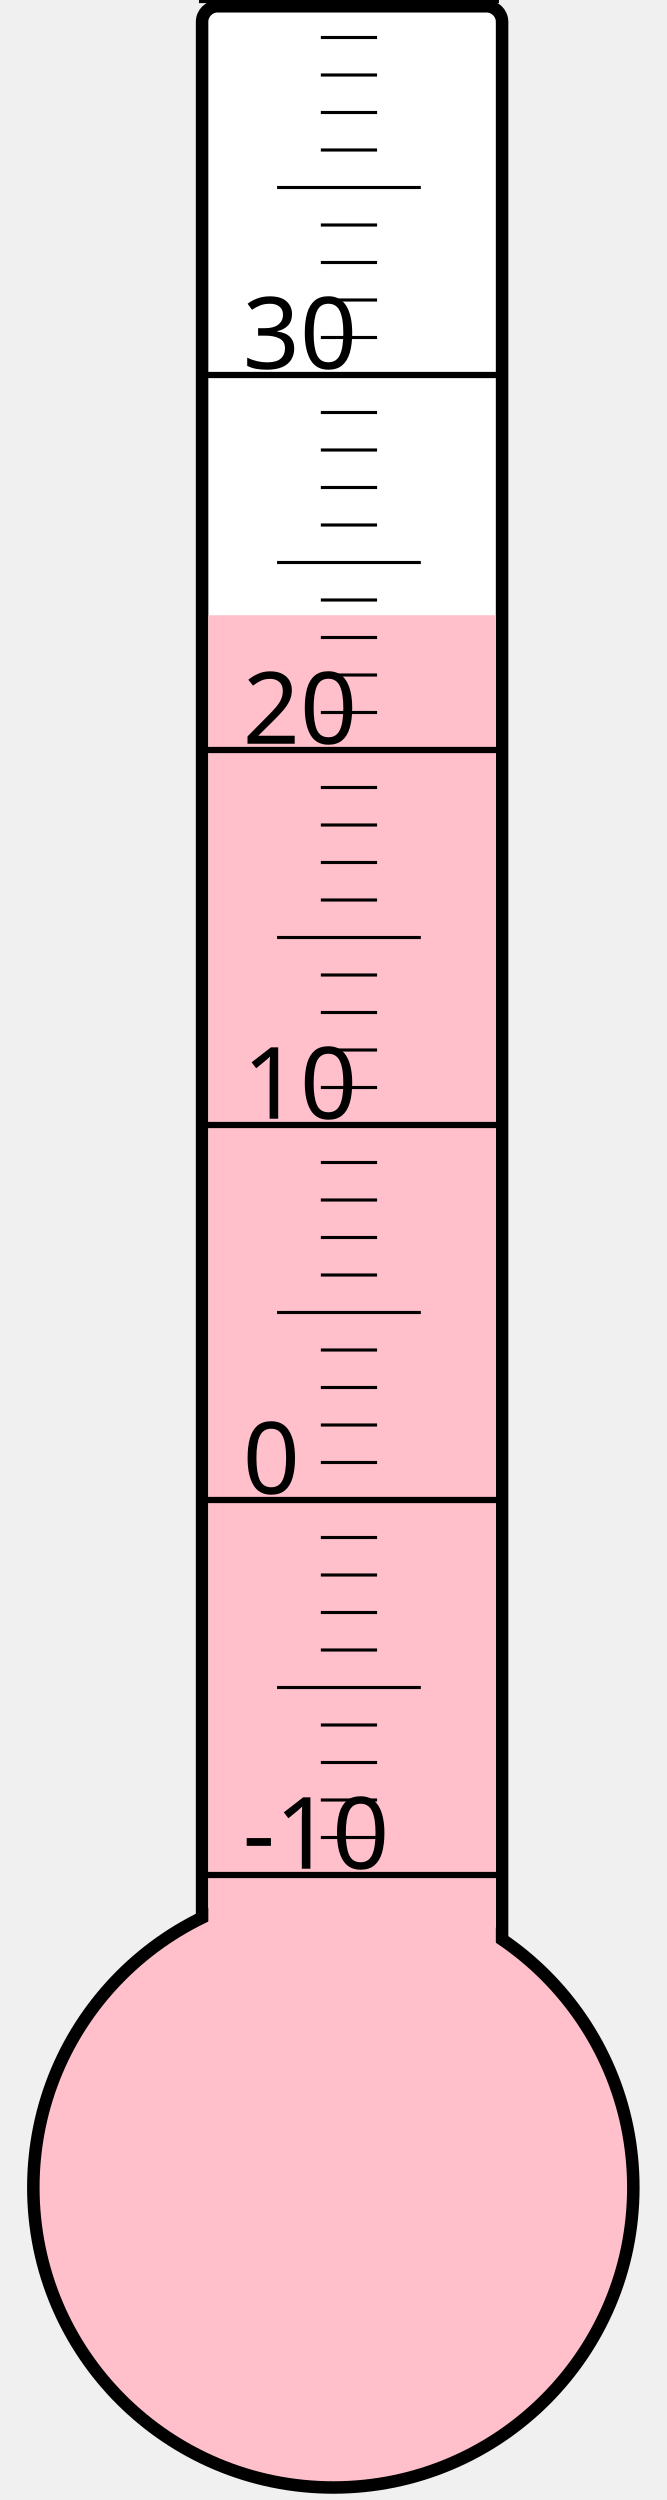
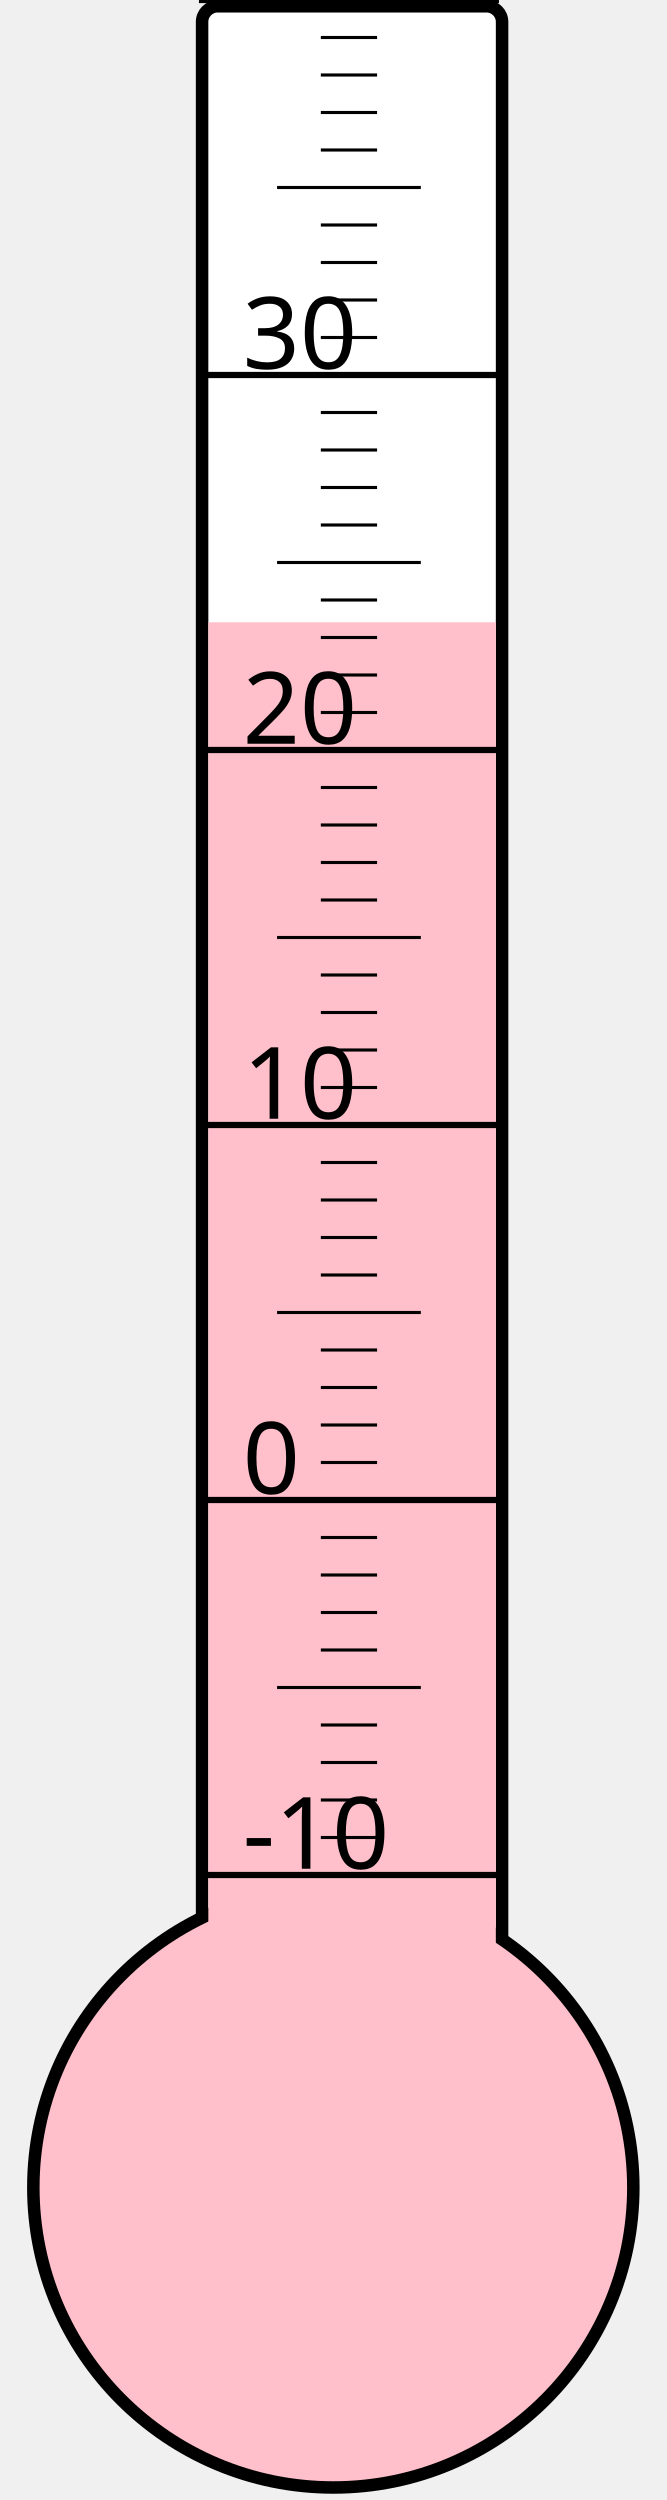
<svg xmlns="http://www.w3.org/2000/svg" width="40px" height="150px" viewBox="0 0 200 800">
  <rect width="200" height="800" x="0" y="0" style="fill: #ffffeb; fill-opacity: 0;" />
  <rect width="96" height="680" x="58" y="2" rx="5" ry="5" style="fill: white; fill-opacity: 1; stroke: black; stroke-width: 4;" />
  <circle cx="100" cy="700" r="96" style="fill: pink; stroke: black; stroke-width: 4;" />
-   <rect width="92" height="503.125" x="60" y="196.875" style="fill: pink; fill-opacity: 1; stroke-width: 0;" />
+   <rect width="92" height="500.875" x="60" y="199.125" style="fill: pink; fill-opacity: 1; stroke-width: 0;" />
  <text x="71" y="598" style="font-family: sans-serif; font-size: 24pt;">-10</text>
  <text x="71" y="478" style="font-family: sans-serif; font-size: 24pt;">0</text>
  <text x="71" y="358" style="font-family: sans-serif; font-size: 24pt;">10</text>
  <text x="71" y="238" style="font-family: sans-serif; font-size: 24pt;">20</text>
  <text x="71" y="118" style="font-family: sans-serif; font-size: 24pt;">30</text>
  <g style="stroke: black;">
    <line x1="57" y1="600" x2="153" y2="600" style="stroke-width: 2;" />
    <line x1="96" y1="588" x2="114" y2="588" style="stroke-width: 1;" />
    <line x1="96" y1="576" x2="114" y2="576" style="stroke-width: 1;" />
    <line x1="96" y1="564" x2="114" y2="564" style="stroke-width: 1;" />
    <line x1="96" y1="552" x2="114" y2="552" style="stroke-width: 1;" />
    <line x1="82" y1="540" x2="128" y2="540" style="stroke-width: 1;" />
    <line x1="96" y1="528" x2="114" y2="528" style="stroke-width: 1;" />
    <line x1="96" y1="516" x2="114" y2="516" style="stroke-width: 1;" />
    <line x1="96" y1="504" x2="114" y2="504" style="stroke-width: 1;" />
    <line x1="96" y1="492" x2="114" y2="492" style="stroke-width: 1;" />
    <line x1="57" y1="480" x2="153" y2="480" style="stroke-width: 2;" />
    <line x1="96" y1="468" x2="114" y2="468" style="stroke-width: 1;" />
    <line x1="96" y1="456" x2="114" y2="456" style="stroke-width: 1;" />
    <line x1="96" y1="444" x2="114" y2="444" style="stroke-width: 1;" />
    <line x1="96" y1="432" x2="114" y2="432" style="stroke-width: 1;" />
    <line x1="82" y1="420" x2="128" y2="420" style="stroke-width: 1;" />
    <line x1="96" y1="408" x2="114" y2="408" style="stroke-width: 1;" />
    <line x1="96" y1="396" x2="114" y2="396" style="stroke-width: 1;" />
    <line x1="96" y1="384" x2="114" y2="384" style="stroke-width: 1;" />
    <line x1="96" y1="372" x2="114" y2="372" style="stroke-width: 1;" />
    <line x1="57" y1="360" x2="153" y2="360" style="stroke-width: 2;" />
    <line x1="96" y1="348" x2="114" y2="348" style="stroke-width: 1;" />
    <line x1="96" y1="336" x2="114" y2="336" style="stroke-width: 1;" />
    <line x1="96" y1="324" x2="114" y2="324" style="stroke-width: 1;" />
    <line x1="96" y1="312" x2="114" y2="312" style="stroke-width: 1;" />
    <line x1="82" y1="300" x2="128" y2="300" style="stroke-width: 1;" />
    <line x1="96" y1="288" x2="114" y2="288" style="stroke-width: 1;" />
    <line x1="96" y1="276" x2="114" y2="276" style="stroke-width: 1;" />
    <line x1="96" y1="264" x2="114" y2="264" style="stroke-width: 1;" />
    <line x1="96" y1="252" x2="114" y2="252" style="stroke-width: 1;" />
    <line x1="57" y1="240" x2="153" y2="240" style="stroke-width: 2;" />
    <line x1="96" y1="228" x2="114" y2="228" style="stroke-width: 1;" />
    <line x1="96" y1="216" x2="114" y2="216" style="stroke-width: 1;" />
    <line x1="96" y1="204" x2="114" y2="204" style="stroke-width: 1;" />
    <line x1="96" y1="192" x2="114" y2="192" style="stroke-width: 1;" />
    <line x1="82" y1="180" x2="128" y2="180" style="stroke-width: 1;" />
    <line x1="96" y1="168" x2="114" y2="168" style="stroke-width: 1;" />
    <line x1="96" y1="156" x2="114" y2="156" style="stroke-width: 1;" />
    <line x1="96" y1="144" x2="114" y2="144" style="stroke-width: 1;" />
    <line x1="96" y1="132" x2="114" y2="132" style="stroke-width: 1;" />
    <line x1="57" y1="120" x2="153" y2="120" style="stroke-width: 2;" />
    <line x1="96" y1="108" x2="114" y2="108" style="stroke-width: 1;" />
    <line x1="96" y1="96" x2="114" y2="96" style="stroke-width: 1;" />
    <line x1="96" y1="84" x2="114" y2="84" style="stroke-width: 1;" />
    <line x1="96" y1="72" x2="114" y2="72" style="stroke-width: 1;" />
    <line x1="82" y1="60" x2="128" y2="60" style="stroke-width: 1;" />
    <line x1="96" y1="48" x2="114" y2="48" style="stroke-width: 1;" />
    <line x1="96" y1="36" x2="114" y2="36" style="stroke-width: 1;" />
    <line x1="96" y1="24" x2="114" y2="24" style="stroke-width: 1;" />
    <line x1="96" y1="12" x2="114" y2="12" style="stroke-width: 1;" />
    <line x1="57" y1="0" x2="153" y2="0" style="stroke-width: 2;" />
  </g>
</svg>
